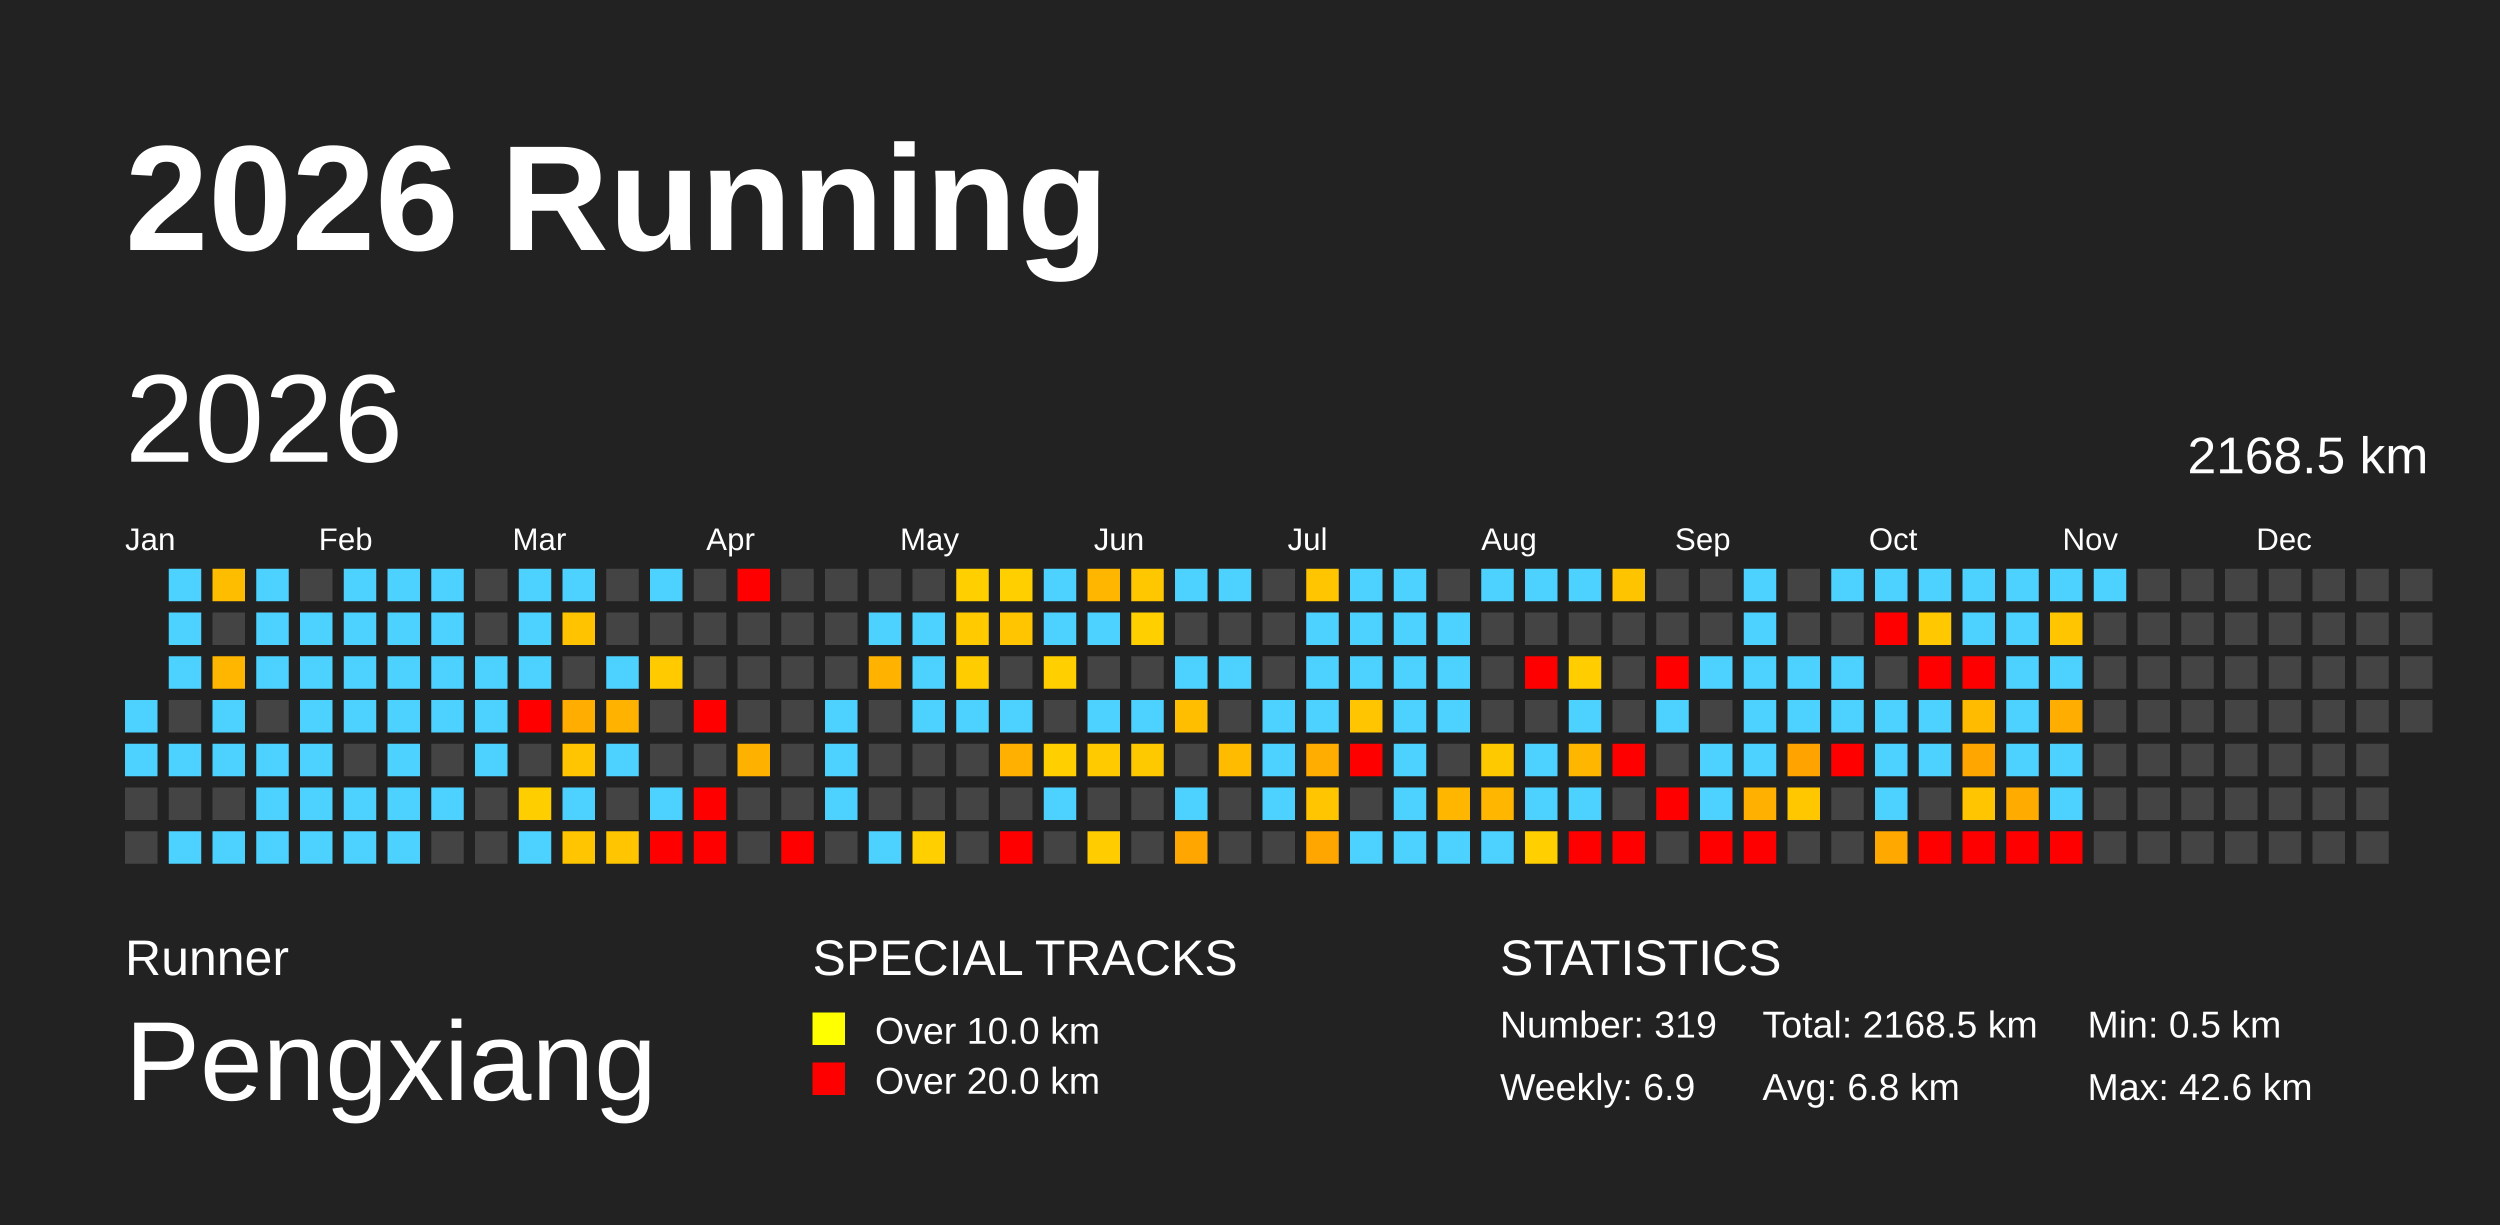
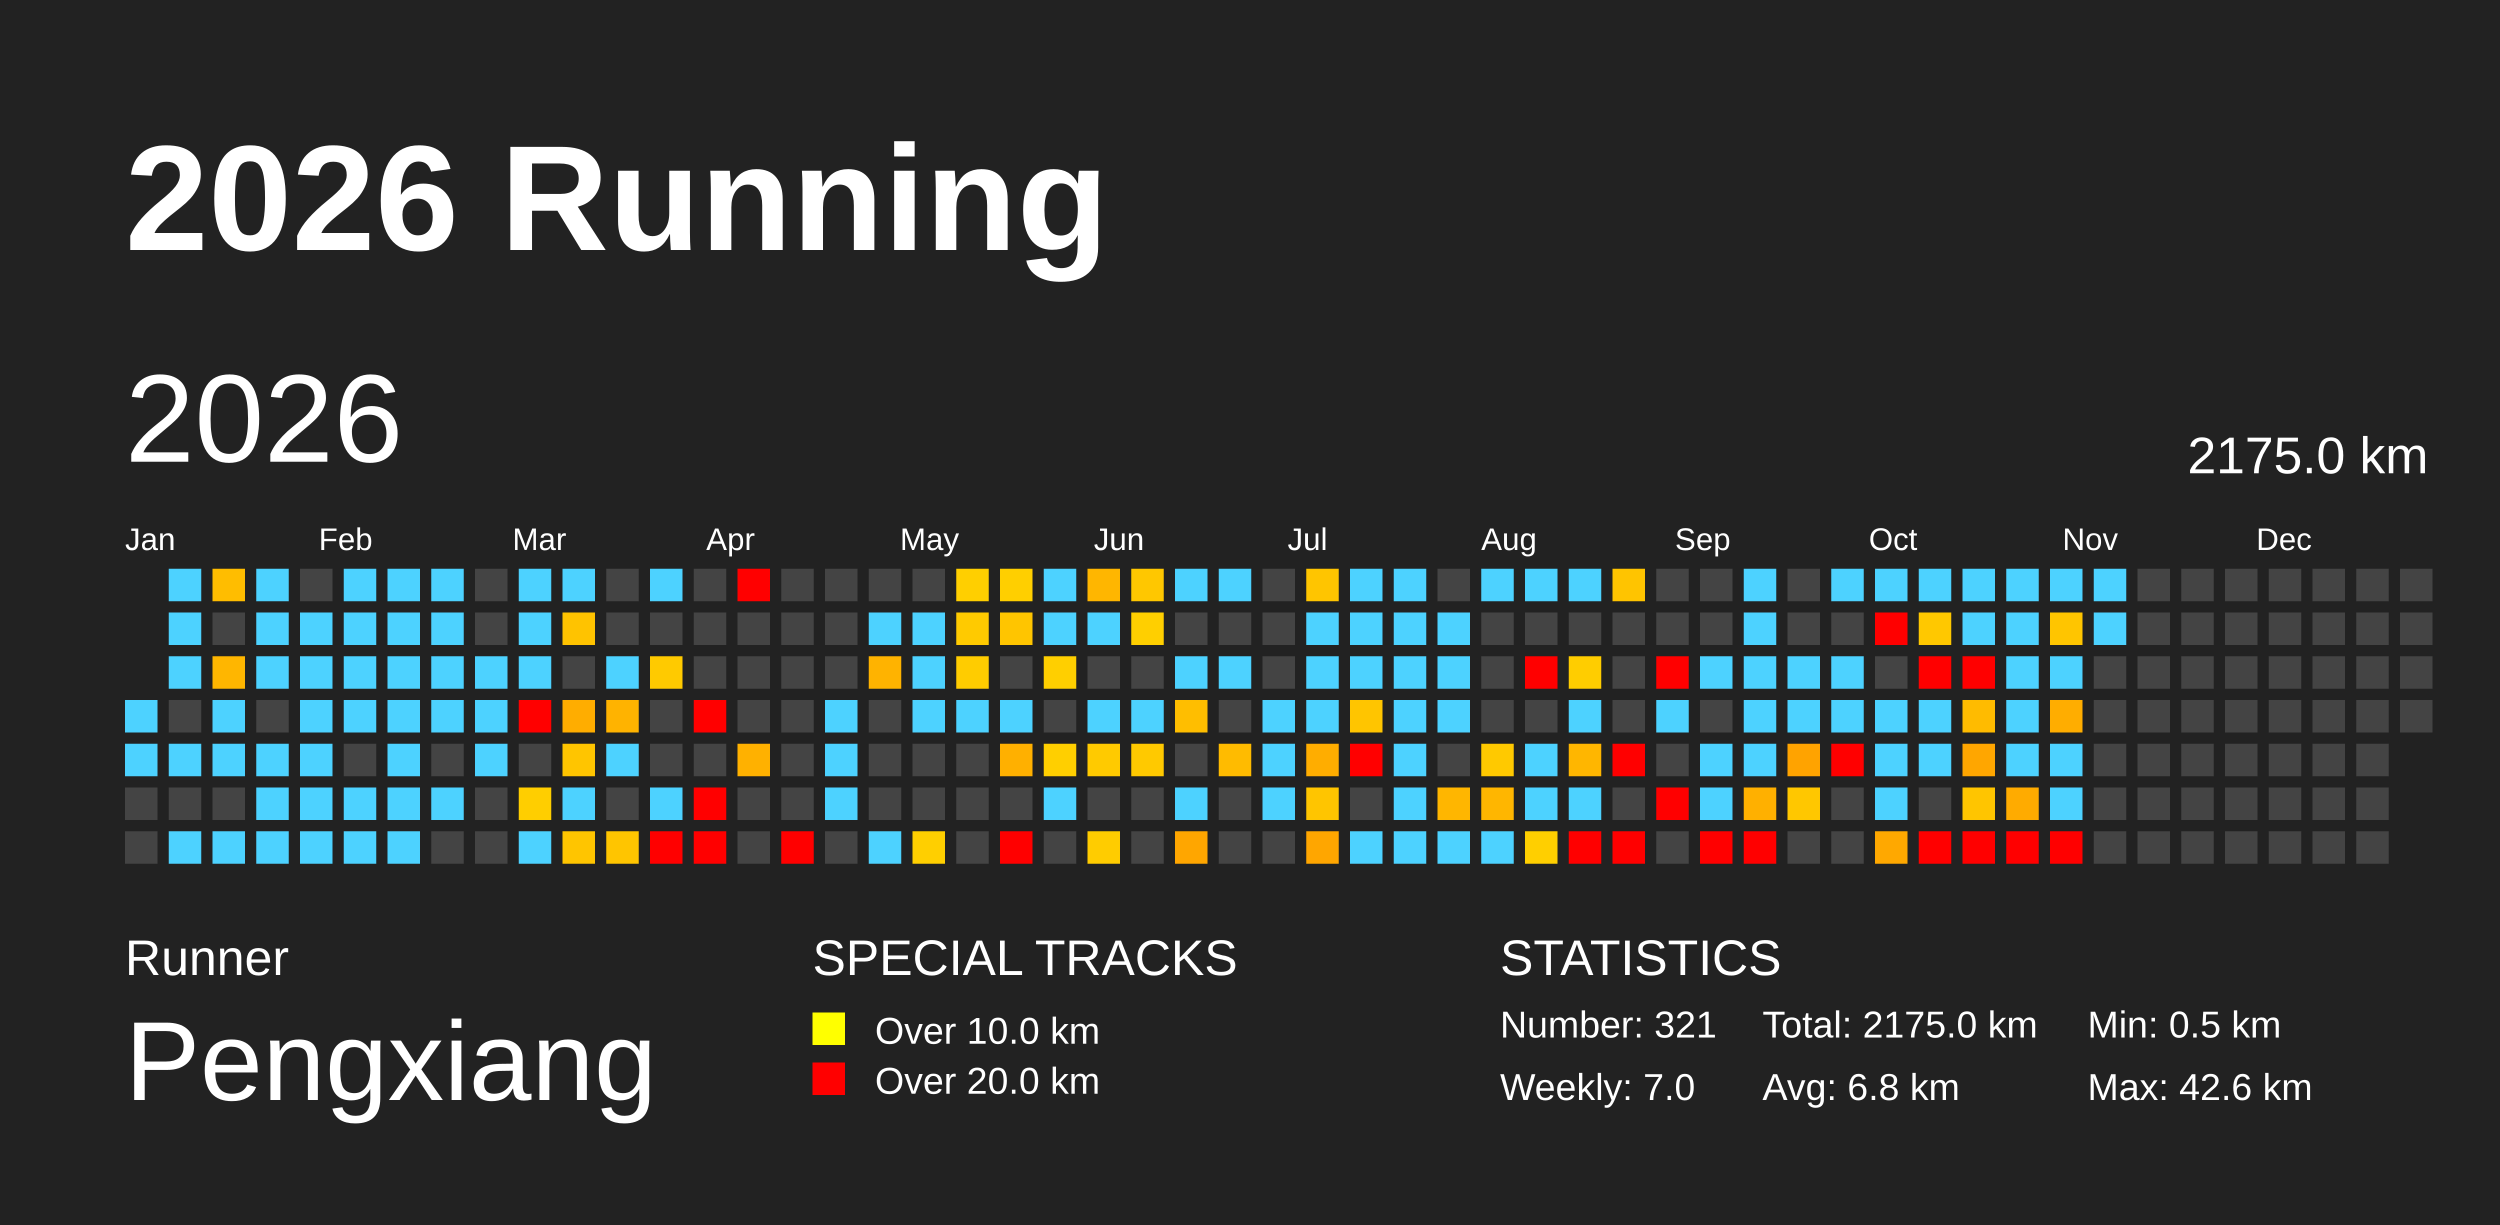
<svg xmlns="http://www.w3.org/2000/svg" baseProfile="full" height="98mm" version="1.1" viewBox="0,0,200,98" width="200mm">
  <defs>
    <pattern height="2" id="indoor-stripe" patternUnits="userSpaceOnUse" width="2">
      <line stroke="white" stroke-opacity="0.45" stroke-width="0.5" x1="0" x2="2" y1="2" y2="0" />
    </pattern>
  </defs>
  <rect fill="#222222" height="98" width="200" x="0" y="0" />
  <text fill="#FFFFFF" style="font-size:12px; font-family:Arial; font-weight:bold;" x="10" y="20">2026 Running</text>
  <text fill="#FFFFFF" style="font-size:4px; font-family:Arial" x="10" y="78">Runner</text>
  <text fill="#FFFFFF" style="font-size:9px; font-family:Arial" x="10" y="88">Pengxiang</text>
  <text fill="#FFFFFF" style="font-size:4px; font-family:Arial" x="65" y="78">SPECIAL TRACKS</text>
  <rect fill="yellow" height="2.6" width="2.6" x="65" y="81" />
  <text fill="#FFFFFF" style="font-size:3px; font-family:Arial" x="70" y="83.5">Over 10.0 km</text>
  <rect fill="red" height="2.6" width="2.6" x="65" y="85" />
  <text fill="#FFFFFF" style="font-size:3px; font-family:Arial" x="70" y="87.5">Over 20.0 km</text>
  <text fill="#FFFFFF" style="font-size:4px; font-family:Arial" x="120" y="78">STATISTICS</text>
-   <text fill="#FFFFFF" style="font-size:3px; font-family:Arial" x="120" y="83">Number: 319</text>
-   <text fill="#FFFFFF" style="font-size:3px; font-family:Arial" x="120" y="88">Weekly: 6.9</text>
-   <text fill="#FFFFFF" style="font-size:3px; font-family:Arial" x="141" y="83">Total: 2168.5 km</text>
+   <text fill="#FFFFFF" style="font-size:3px; font-family:Arial" x="120" y="83">Number: 321</text>
+   <text fill="#FFFFFF" style="font-size:3px; font-family:Arial" x="120" y="88">Weekly: 7.0</text>
+   <text fill="#FFFFFF" style="font-size:3px; font-family:Arial" x="141" y="83">Total: 2175.0 km</text>
  <text fill="#FFFFFF" style="font-size:3px; font-family:Arial" x="141" y="88">Avg: 6.8 km</text>
  <text fill="#FFFFFF" style="font-size:3px; font-family:Arial" x="167" y="83">Min: 0.5 km</text>
  <text fill="#FFFFFF" style="font-size:3px; font-family:Arial" x="167" y="88">Max: 42.6 km</text>
  <text dominant-baseline="hanging" fill="#FFFFFF" style="font-size:10.0px; font-family:Arial;" x="10" y="30">2026</text>
-   <text dominant-baseline="hanging" fill="#FFFFFF" style="font-size:4.125px; font-family:Arial;" x="175" y="35">2168.5 km</text>
+   <text dominant-baseline="hanging" fill="#FFFFFF" style="font-size:4.125px; font-family:Arial;" x="175" y="35">2175.0 km</text>
  <text fill="#FFFFFF" style="font-size:2.5px; font-family:Arial" x="10.0" y="44">Jan</text>
  <text fill="#FFFFFF" style="font-size:2.5px; font-family:Arial" x="25.5" y="44">Feb</text>
  <text fill="#FFFFFF" style="font-size:2.5px; font-family:Arial" x="41.0" y="44">Mar</text>
  <text fill="#FFFFFF" style="font-size:2.5px; font-family:Arial" x="56.5" y="44">Apr</text>
  <text fill="#FFFFFF" style="font-size:2.5px; font-family:Arial" x="72.0" y="44">May</text>
  <text fill="#FFFFFF" style="font-size:2.5px; font-family:Arial" x="87.5" y="44">Jun</text>
  <text fill="#FFFFFF" style="font-size:2.5px; font-family:Arial" x="103.0" y="44">Jul</text>
  <text fill="#FFFFFF" style="font-size:2.5px; font-family:Arial" x="118.5" y="44">Aug</text>
  <text fill="#FFFFFF" style="font-size:2.5px; font-family:Arial" x="134.0" y="44">Sep</text>
  <text fill="#FFFFFF" style="font-size:2.5px; font-family:Arial" x="149.5" y="44">Oct</text>
  <text fill="#FFFFFF" style="font-size:2.5px; font-family:Arial" x="165.0" y="44">Nov</text>
  <text fill="#FFFFFF" style="font-size:2.5px; font-family:Arial" x="180.5" y="44">Dec</text>
  <rect fill="#4dd2ff" height="2.6" width="2.6" x="10.0" y="56.0" />
  <rect fill="#4dd2ff" height="2.6" width="2.6" x="10.0" y="59.5" />
  <rect fill="#444444" height="2.6" width="2.6" x="10.0" y="63.0" />
  <rect fill="#444444" height="2.6" width="2.6" x="10.0" y="66.5" />
  <rect fill="#4dd2ff" height="2.6" width="2.6" x="13.5" y="45.5" />
  <rect fill="#4dd2ff" height="2.6" width="2.6" x="13.5" y="49.0" />
  <rect fill="#4dd2ff" height="2.6" width="2.6" x="13.5" y="52.5" />
  <rect fill="#444444" height="2.6" width="2.6" x="13.5" y="56.0" />
  <rect fill="#4dd2ff" height="2.6" width="2.6" x="13.5" y="59.5" />
  <rect fill="#444444" height="2.6" width="2.6" x="13.5" y="63.0" />
  <rect fill="#4dd2ff" height="2.6" width="2.6" x="13.5" y="66.5" />
  <rect fill="#ffbd00" height="2.6" width="2.6" x="17.0" y="45.5" />
  <rect fill="#444444" height="2.6" width="2.6" x="17.0" y="49.0" />
  <rect fill="#ffb600" height="2.6" width="2.6" x="17.0" y="52.5" />
  <rect fill="#4dd2ff" height="2.6" width="2.6" x="17.0" y="56.0" />
  <rect fill="#4dd2ff" height="2.6" width="2.6" x="17.0" y="59.5" />
  <rect fill="#444444" height="2.6" width="2.6" x="17.0" y="63.0" />
  <rect fill="#4dd2ff" height="2.6" width="2.6" x="17.0" y="66.5" />
  <rect fill="#4dd2ff" height="2.6" width="2.6" x="20.5" y="45.5" />
  <rect fill="#4dd2ff" height="2.6" width="2.6" x="20.5" y="49.0" />
  <rect fill="#4dd2ff" height="2.6" width="2.6" x="20.5" y="52.5" />
  <rect fill="#444444" height="2.6" width="2.6" x="20.5" y="56.0" />
  <rect fill="#4dd2ff" height="2.6" width="2.6" x="20.5" y="59.5" />
  <rect fill="#4dd2ff" height="2.6" width="2.6" x="20.5" y="63.0" />
  <rect fill="#4dd2ff" height="2.6" width="2.6" x="20.5" y="66.5" />
  <rect fill="#444444" height="2.6" width="2.6" x="24.0" y="45.5" />
  <rect fill="#4dd2ff" height="2.6" width="2.6" x="24.0" y="49.0" />
  <rect fill="#4dd2ff" height="2.6" width="2.6" x="24.0" y="52.5" />
  <rect fill="#4dd2ff" height="2.6" width="2.6" x="24.0" y="56.0" />
  <rect fill="#4dd2ff" height="2.6" width="2.6" x="24.0" y="59.5" />
  <rect fill="#4dd2ff" height="2.6" width="2.6" x="24.0" y="63.0" />
  <rect fill="#4dd2ff" height="2.6" width="2.6" x="24.0" y="66.5" />
  <rect fill="#4dd2ff" height="2.6" width="2.6" x="27.5" y="45.5" />
  <rect fill="#4dd2ff" height="2.6" width="2.6" x="27.5" y="49.0" />
  <rect fill="#4dd2ff" height="2.6" width="2.6" x="27.5" y="52.5" />
  <rect fill="#4dd2ff" height="2.6" width="2.6" x="27.5" y="56.0" />
  <rect fill="#444444" height="2.6" width="2.6" x="27.5" y="59.5" />
  <rect fill="#4dd2ff" height="2.6" width="2.6" x="27.5" y="63.0" />
  <rect fill="#4dd2ff" height="2.6" width="2.6" x="27.5" y="66.5" />
  <rect fill="#4dd2ff" height="2.6" width="2.6" x="31.0" y="45.5" />
  <rect fill="#4dd2ff" height="2.6" width="2.6" x="31.0" y="49.0" />
  <rect fill="#4dd2ff" height="2.6" width="2.6" x="31.0" y="52.5" />
  <rect fill="#4dd2ff" height="2.6" width="2.6" x="31.0" y="56.0" />
  <rect fill="#4dd2ff" height="2.6" width="2.6" x="31.0" y="59.5" />
  <rect fill="#4dd2ff" height="2.6" width="2.6" x="31.0" y="63.0" />
  <rect fill="#4dd2ff" height="2.6" width="2.6" x="31.0" y="66.5" />
  <rect fill="#4dd2ff" height="2.6" width="2.6" x="34.5" y="45.5" />
  <rect fill="#4dd2ff" height="2.6" width="2.6" x="34.5" y="49.0" />
  <rect fill="#4dd2ff" height="2.6" width="2.6" x="34.5" y="52.5" />
  <rect fill="#4dd2ff" height="2.6" width="2.6" x="34.5" y="56.0" />
  <rect fill="#444444" height="2.6" width="2.6" x="34.5" y="59.5" />
  <rect fill="#4dd2ff" height="2.6" width="2.6" x="34.5" y="63.0" />
  <rect fill="#444444" height="2.6" width="2.6" x="34.5" y="66.5" />
  <rect fill="#444444" height="2.6" width="2.6" x="38.0" y="45.5" />
  <rect fill="#444444" height="2.6" width="2.6" x="38.0" y="49.0" />
  <rect fill="#4dd2ff" height="2.6" width="2.6" x="38.0" y="52.5" />
  <rect fill="#4dd2ff" height="2.6" width="2.6" x="38.0" y="56.0" />
  <rect fill="#4dd2ff" height="2.6" width="2.6" x="38.0" y="59.5" />
  <rect fill="#444444" height="2.6" width="2.6" x="38.0" y="63.0" />
  <rect fill="#444444" height="2.6" width="2.6" x="38.0" y="66.5" />
  <rect fill="#4dd2ff" height="2.6" width="2.6" x="41.5" y="45.5" />
  <rect fill="#4dd2ff" height="2.6" width="2.6" x="41.5" y="49.0" />
  <rect fill="#4dd2ff" height="2.6" width="2.6" x="41.5" y="52.5" />
  <rect fill="red" height="2.6" width="2.6" x="41.5" y="56.0" />
  <rect fill="#444444" height="2.6" width="2.6" x="41.5" y="59.5" />
  <rect fill="#ffce00" height="2.6" width="2.6" x="41.5" y="63.0" />
  <rect fill="#4dd2ff" height="2.6" width="2.6" x="41.5" y="66.5" />
  <rect fill="#4dd2ff" height="2.6" width="2.6" x="45.0" y="45.5" />
  <rect fill="#ffc300" height="2.6" width="2.6" x="45.0" y="49.0" />
  <rect fill="#444444" height="2.6" width="2.6" x="45.0" y="52.5" />
  <rect fill="#ffad00" height="2.6" width="2.6" x="45.0" y="56.0" />
  <rect fill="#ffc500" height="2.6" width="2.6" x="45.0" y="59.5" />
  <rect fill="#4dd2ff" height="2.6" width="2.6" x="45.0" y="63.0" />
  <rect fill="#ffc500" height="2.6" width="2.6" x="45.0" y="66.5" />
  <rect fill="#444444" height="2.6" width="2.6" x="48.5" y="45.5" />
  <rect fill="#444444" height="2.6" width="2.6" x="48.5" y="49.0" />
  <rect fill="#4dd2ff" height="2.6" width="2.6" x="48.5" y="52.5" />
  <rect fill="#ffb300" height="2.6" width="2.6" x="48.5" y="56.0" />
  <rect fill="#4dd2ff" height="2.6" width="2.6" x="48.5" y="59.5" />
  <rect fill="#444444" height="2.6" width="2.6" x="48.5" y="63.0" />
  <rect fill="#ffc500" height="2.6" width="2.6" x="48.5" y="66.5" />
  <rect fill="#4dd2ff" height="2.6" width="2.6" x="52.0" y="45.5" />
  <rect fill="#444444" height="2.6" width="2.6" x="52.0" y="49.0" />
  <rect fill="#ffca00" height="2.6" width="2.6" x="52.0" y="52.5" />
  <rect fill="#444444" height="2.6" width="2.6" x="52.0" y="56.0" />
  <rect fill="#444444" height="2.6" width="2.6" x="52.0" y="59.5" />
  <rect fill="#4dd2ff" height="2.6" width="2.6" x="52.0" y="63.0" />
  <rect fill="red" height="2.6" width="2.6" x="52.0" y="66.5" />
  <rect fill="#444444" height="2.6" width="2.6" x="55.5" y="45.5" />
  <rect fill="#444444" height="2.6" width="2.6" x="55.5" y="49.0" />
  <rect fill="#444444" height="2.6" width="2.6" x="55.5" y="52.5" />
  <rect fill="red" height="2.6" width="2.6" x="55.5" y="56.0" />
  <rect fill="#444444" height="2.6" width="2.6" x="55.5" y="59.5" />
  <rect fill="red" height="2.6" width="2.6" x="55.5" y="63.0" />
  <rect fill="red" height="2.6" width="2.6" x="55.5" y="66.5" />
  <rect fill="red" height="2.6" width="2.6" x="59.0" y="45.5" />
  <rect fill="#444444" height="2.6" width="2.6" x="59.0" y="49.0" />
  <rect fill="#444444" height="2.6" width="2.6" x="59.0" y="52.5" />
  <rect fill="#444444" height="2.6" width="2.6" x="59.0" y="56.0" />
  <rect fill="#ffb100" height="2.6" width="2.6" x="59.0" y="59.5" />
  <rect fill="#444444" height="2.6" width="2.6" x="59.0" y="63.0" />
  <rect fill="#444444" height="2.6" width="2.6" x="59.0" y="66.5" />
  <rect fill="#444444" height="2.6" width="2.6" x="62.5" y="45.5" />
  <rect fill="#444444" height="2.6" width="2.6" x="62.5" y="49.0" />
  <rect fill="#444444" height="2.6" width="2.6" x="62.5" y="52.5" />
  <rect fill="#444444" height="2.6" width="2.6" x="62.5" y="56.0" />
  <rect fill="#444444" height="2.6" width="2.6" x="62.5" y="59.5" />
  <rect fill="#444444" height="2.6" width="2.6" x="62.5" y="63.0" />
  <rect fill="red" height="2.6" width="2.6" x="62.5" y="66.5" />
  <rect fill="#444444" height="2.6" width="2.6" x="66.0" y="45.5" />
  <rect fill="#444444" height="2.6" width="2.6" x="66.0" y="49.0" />
  <rect fill="#444444" height="2.6" width="2.6" x="66.0" y="52.5" />
  <rect fill="#4dd2ff" height="2.6" width="2.6" x="66.0" y="56.0" />
  <rect fill="#4dd2ff" height="2.6" width="2.6" x="66.0" y="59.5" />
  <rect fill="#4dd2ff" height="2.6" width="2.6" x="66.0" y="63.0" />
  <rect fill="#444444" height="2.6" width="2.6" x="66.0" y="66.5" />
  <rect fill="#444444" height="2.6" width="2.6" x="69.5" y="45.5" />
  <rect fill="#4dd2ff" height="2.6" width="2.6" x="69.5" y="49.0" />
  <rect fill="#ffb300" height="2.6" width="2.6" x="69.5" y="52.5" />
  <rect fill="#444444" height="2.6" width="2.6" x="69.5" y="56.0" />
  <rect fill="#444444" height="2.6" width="2.6" x="69.5" y="59.5" />
  <rect fill="#444444" height="2.6" width="2.6" x="69.5" y="63.0" />
  <rect fill="#4dd2ff" height="2.6" width="2.6" x="69.5" y="66.5" />
  <rect fill="#444444" height="2.6" width="2.6" x="73.0" y="45.5" />
  <rect fill="#4dd2ff" height="2.6" width="2.6" x="73.0" y="49.0" />
  <rect fill="#4dd2ff" height="2.6" width="2.6" x="73.0" y="52.5" />
  <rect fill="#4dd2ff" height="2.6" width="2.6" x="73.0" y="56.0" />
  <rect fill="#444444" height="2.6" width="2.6" x="73.0" y="59.5" />
  <rect fill="#444444" height="2.6" width="2.6" x="73.0" y="63.0" />
  <rect fill="#ffcf00" height="2.6" width="2.6" x="73.0" y="66.5" />
  <rect fill="#ffcf00" height="2.6" width="2.6" x="76.5" y="45.5" />
  <rect fill="#ffca00" height="2.6" width="2.6" x="76.5" y="49.0" />
  <rect fill="#ffcc00" height="2.6" width="2.6" x="76.5" y="52.5" />
  <rect fill="#4dd2ff" height="2.6" width="2.6" x="76.5" y="56.0" />
  <rect fill="#444444" height="2.6" width="2.6" x="76.5" y="59.5" />
  <rect fill="#444444" height="2.6" width="2.6" x="76.5" y="63.0" />
  <rect fill="#444444" height="2.6" width="2.6" x="76.5" y="66.5" />
  <rect fill="#ffcf00" height="2.6" width="2.6" x="80.0" y="45.5" />
  <rect fill="#ffc500" height="2.6" width="2.6" x="80.0" y="49.0" />
  <rect fill="#444444" height="2.6" width="2.6" x="80.0" y="52.5" />
  <rect fill="#4dd2ff" height="2.6" width="2.6" x="80.0" y="56.0" />
  <rect fill="#ffb000" height="2.6" width="2.6" x="80.0" y="59.5" />
  <rect fill="#444444" height="2.6" width="2.6" x="80.0" y="63.0" />
  <rect fill="red" height="2.6" width="2.6" x="80.0" y="66.5" />
  <rect fill="#4dd2ff" height="2.6" width="2.6" x="83.5" y="45.5" />
  <rect fill="#4dd2ff" height="2.6" width="2.6" x="83.5" y="49.0" />
  <rect fill="#ffcf00" height="2.6" width="2.6" x="83.5" y="52.5" />
  <rect fill="#444444" height="2.6" width="2.6" x="83.5" y="56.0" />
  <rect fill="#ffcf00" height="2.6" width="2.6" x="83.5" y="59.5" />
  <rect fill="#4dd2ff" height="2.6" width="2.6" x="83.5" y="63.0" />
  <rect fill="#444444" height="2.6" width="2.6" x="83.5" y="66.5" />
  <rect fill="#ffb600" height="2.6" width="2.6" x="87.0" y="45.5" />
  <rect fill="#4dd2ff" height="2.6" width="2.6" x="87.0" y="49.0" />
  <rect fill="#444444" height="2.6" width="2.6" x="87.0" y="52.5" />
  <rect fill="#4dd2ff" height="2.6" width="2.6" x="87.0" y="56.0" />
  <rect fill="#ffca00" height="2.6" width="2.6" x="87.0" y="59.5" />
  <rect fill="#444444" height="2.6" width="2.6" x="87.0" y="63.0" />
  <rect fill="#ffcc00" height="2.6" width="2.6" x="87.0" y="66.5" />
  <rect fill="#ffc700" height="2.6" width="2.6" x="90.5" y="45.5" />
  <rect fill="#ffcf00" height="2.6" width="2.6" x="90.5" y="49.0" />
  <rect fill="#444444" height="2.6" width="2.6" x="90.5" y="52.5" />
  <rect fill="#4dd2ff" height="2.6" width="2.6" x="90.5" y="56.0" />
  <rect fill="#ffc900" height="2.6" width="2.6" x="90.5" y="59.5" />
  <rect fill="#444444" height="2.6" width="2.6" x="90.5" y="63.0" />
  <rect fill="#444444" height="2.6" width="2.6" x="90.5" y="66.5" />
  <rect fill="#4dd2ff" height="2.6" width="2.6" x="94.0" y="45.5" />
  <rect fill="#444444" height="2.6" width="2.6" x="94.0" y="49.0" />
  <rect fill="#4dd2ff" height="2.6" width="2.6" x="94.0" y="52.5" />
  <rect fill="#ffbe00" height="2.6" width="2.6" x="94.0" y="56.0" />
  <rect fill="#444444" height="2.6" width="2.6" x="94.0" y="59.5" />
  <rect fill="#4dd2ff" height="2.6" width="2.6" x="94.0" y="63.0" />
  <rect fill="#ffa600" height="2.6" width="2.6" x="94.0" y="66.5" />
  <rect fill="#4dd2ff" height="2.6" width="2.6" x="97.5" y="45.5" />
  <rect fill="#444444" height="2.6" width="2.6" x="97.5" y="49.0" />
  <rect fill="#4dd2ff" height="2.6" width="2.6" x="97.5" y="52.5" />
  <rect fill="#444444" height="2.6" width="2.6" x="97.5" y="56.0" />
  <rect fill="#ffbb00" height="2.6" width="2.6" x="97.5" y="59.5" />
  <rect fill="#444444" height="2.6" width="2.6" x="97.5" y="63.0" />
  <rect fill="#444444" height="2.6" width="2.6" x="97.5" y="66.5" />
  <rect fill="#444444" height="2.6" width="2.6" x="101.0" y="45.5" />
  <rect fill="#444444" height="2.6" width="2.6" x="101.0" y="49.0" />
  <rect fill="#444444" height="2.6" width="2.6" x="101.0" y="52.5" />
  <rect fill="#4dd2ff" height="2.6" width="2.6" x="101.0" y="56.0" />
  <rect fill="#4dd2ff" height="2.6" width="2.6" x="101.0" y="59.5" />
  <rect fill="#4dd2ff" height="2.6" width="2.6" x="101.0" y="63.0" />
  <rect fill="#444444" height="2.6" width="2.6" x="101.0" y="66.5" />
  <rect fill="#ffc500" height="2.6" width="2.6" x="104.5" y="45.5" />
  <rect fill="#4dd2ff" height="2.6" width="2.6" x="104.5" y="49.0" />
  <rect fill="#4dd2ff" height="2.6" width="2.6" x="104.5" y="52.5" />
  <rect fill="#4dd2ff" height="2.6" width="2.6" x="104.5" y="56.0" />
  <rect fill="#ffad00" height="2.6" width="2.6" x="104.5" y="59.5" />
  <rect fill="#ffc500" height="2.6" width="2.6" x="104.5" y="63.0" />
  <rect fill="#ffa600" height="2.6" width="2.6" x="104.5" y="66.5" />
  <rect fill="#4dd2ff" height="2.6" width="2.6" x="108.0" y="45.5" />
  <rect fill="#4dd2ff" height="2.6" width="2.6" x="108.0" y="49.0" />
  <rect fill="#4dd2ff" height="2.6" width="2.6" x="108.0" y="52.5" />
  <rect fill="#ffc500" height="2.6" width="2.6" x="108.0" y="56.0" />
  <rect fill="red" height="2.6" width="2.6" x="108.0" y="59.5" />
  <rect fill="#444444" height="2.6" width="2.6" x="108.0" y="63.0" />
  <rect fill="#4dd2ff" height="2.6" width="2.6" x="108.0" y="66.5" />
  <rect fill="#4dd2ff" height="2.6" width="2.6" x="111.5" y="45.5" />
  <rect fill="#4dd2ff" height="2.6" width="2.6" x="111.5" y="49.0" />
  <rect fill="#4dd2ff" height="2.6" width="2.6" x="111.5" y="52.5" />
  <rect fill="#4dd2ff" height="2.6" width="2.6" x="111.5" y="56.0" />
  <rect fill="#4dd2ff" height="2.6" width="2.6" x="111.5" y="59.5" />
  <rect fill="#4dd2ff" height="2.6" width="2.6" x="111.5" y="63.0" />
  <rect fill="#4dd2ff" height="2.6" width="2.6" x="111.5" y="66.5" />
  <rect fill="#444444" height="2.6" width="2.6" x="115.0" y="45.5" />
  <rect fill="#4dd2ff" height="2.6" width="2.6" x="115.0" y="49.0" />
  <rect fill="#4dd2ff" height="2.6" width="2.6" x="115.0" y="52.5" />
  <rect fill="#4dd2ff" height="2.6" width="2.6" x="115.0" y="56.0" />
  <rect fill="#444444" height="2.6" width="2.6" x="115.0" y="59.5" />
  <rect fill="#ffb600" height="2.6" width="2.6" x="115.0" y="63.0" />
  <rect fill="#4dd2ff" height="2.6" width="2.6" x="115.0" y="66.5" />
  <rect fill="#4dd2ff" height="2.6" width="2.6" x="118.5" y="45.5" />
  <rect fill="#444444" height="2.6" width="2.6" x="118.5" y="49.0" />
  <rect fill="#444444" height="2.6" width="2.6" x="118.5" y="52.5" />
  <rect fill="#444444" height="2.6" width="2.6" x="118.5" y="56.0" />
  <rect fill="#ffc900" height="2.6" width="2.6" x="118.5" y="59.5" />
  <rect fill="#ffb600" height="2.6" width="2.6" x="118.5" y="63.0" />
  <rect fill="#4dd2ff" height="2.6" width="2.6" x="118.5" y="66.5" />
  <rect fill="#4dd2ff" height="2.6" width="2.6" x="122.0" y="45.5" />
  <rect fill="#444444" height="2.6" width="2.6" x="122.0" y="49.0" />
  <rect fill="red" height="2.6" width="2.6" x="122.0" y="52.5" />
  <rect fill="#444444" height="2.6" width="2.6" x="122.0" y="56.0" />
  <rect fill="#4dd2ff" height="2.6" width="2.6" x="122.0" y="59.5" />
  <rect fill="#4dd2ff" height="2.6" width="2.6" x="122.0" y="63.0" />
  <rect fill="#ffcf00" height="2.6" width="2.6" x="122.0" y="66.5" />
  <rect fill="#4dd2ff" height="2.6" width="2.6" x="125.5" y="45.5" />
  <rect fill="#444444" height="2.6" width="2.6" x="125.5" y="49.0" />
  <rect fill="#ffcd00" height="2.6" width="2.6" x="125.5" y="52.5" />
  <rect fill="#4dd2ff" height="2.6" width="2.6" x="125.5" y="56.0" />
  <rect fill="#ffb600" height="2.6" width="2.6" x="125.5" y="59.5" />
  <rect fill="#4dd2ff" height="2.6" width="2.6" x="125.5" y="63.0" />
  <rect fill="red" height="2.6" width="2.6" x="125.5" y="66.5" />
  <rect fill="#ffc400" height="2.6" width="2.6" x="129.0" y="45.5" />
  <rect fill="#444444" height="2.6" width="2.6" x="129.0" y="49.0" />
  <rect fill="#444444" height="2.6" width="2.6" x="129.0" y="52.5" />
  <rect fill="#444444" height="2.6" width="2.6" x="129.0" y="56.0" />
  <rect fill="red" height="2.6" width="2.6" x="129.0" y="59.5" />
  <rect fill="#444444" height="2.6" width="2.6" x="129.0" y="63.0" />
  <rect fill="red" height="2.6" width="2.6" x="129.0" y="66.5" />
  <rect fill="#444444" height="2.6" width="2.6" x="132.5" y="45.5" />
  <rect fill="#444444" height="2.6" width="2.6" x="132.5" y="49.0" />
  <rect fill="red" height="2.6" width="2.6" x="132.5" y="52.5" />
  <rect fill="#4dd2ff" height="2.6" width="2.6" x="132.5" y="56.0" />
  <rect fill="#444444" height="2.6" width="2.6" x="132.5" y="59.5" />
  <rect fill="red" height="2.6" width="2.6" x="132.5" y="63.0" />
  <rect fill="#444444" height="2.6" width="2.6" x="132.5" y="66.5" />
  <rect fill="#444444" height="2.6" width="2.6" x="136.0" y="45.5" />
  <rect fill="#444444" height="2.6" width="2.6" x="136.0" y="49.0" />
  <rect fill="#4dd2ff" height="2.6" width="2.6" x="136.0" y="52.5" />
  <rect fill="#444444" height="2.6" width="2.6" x="136.0" y="56.0" />
  <rect fill="#4dd2ff" height="2.6" width="2.6" x="136.0" y="59.5" />
  <rect fill="#4dd2ff" height="2.6" width="2.6" x="136.0" y="63.0" />
  <rect fill="red" height="2.6" width="2.6" x="136.0" y="66.5" />
  <rect fill="#4dd2ff" height="2.6" width="2.6" x="139.5" y="45.5" />
  <rect fill="#4dd2ff" height="2.6" width="2.6" x="139.5" y="49.0" />
  <rect fill="#4dd2ff" height="2.6" width="2.6" x="139.5" y="52.5" />
  <rect fill="#4dd2ff" height="2.6" width="2.6" x="139.5" y="56.0" />
  <rect fill="#4dd2ff" height="2.6" width="2.6" x="139.5" y="59.5" />
  <rect fill="#ffb000" height="2.6" width="2.6" x="139.5" y="63.0" />
  <rect fill="red" height="2.6" width="2.6" x="139.5" y="66.5" />
  <rect fill="#444444" height="2.6" width="2.6" x="143.0" y="45.5" />
  <rect fill="#444444" height="2.6" width="2.6" x="143.0" y="49.0" />
  <rect fill="#4dd2ff" height="2.6" width="2.6" x="143.0" y="52.5" />
  <rect fill="#4dd2ff" height="2.6" width="2.6" x="143.0" y="56.0" />
  <rect fill="#ffa300" height="2.6" width="2.6" x="143.0" y="59.5" />
  <rect fill="#ffc700" height="2.6" width="2.6" x="143.0" y="63.0" />
  <rect fill="#444444" height="2.6" width="2.6" x="143.0" y="66.5" />
  <rect fill="#4dd2ff" height="2.6" width="2.6" x="146.5" y="45.5" />
  <rect fill="#444444" height="2.6" width="2.6" x="146.5" y="49.0" />
  <rect fill="#4dd2ff" height="2.6" width="2.6" x="146.5" y="52.5" />
  <rect fill="#4dd2ff" height="2.6" width="2.6" x="146.5" y="56.0" />
  <rect fill="red" height="2.6" width="2.6" x="146.5" y="59.5" />
  <rect fill="#444444" height="2.6" width="2.6" x="146.5" y="63.0" />
  <rect fill="#444444" height="2.6" width="2.6" x="146.5" y="66.5" />
  <rect fill="#4dd2ff" height="2.6" width="2.6" x="150.0" y="45.5" />
  <rect fill="red" height="2.6" width="2.6" x="150.0" y="49.0" />
  <rect fill="#444444" height="2.6" width="2.6" x="150.0" y="52.5" />
  <rect fill="#4dd2ff" height="2.6" width="2.6" x="150.0" y="56.0" />
  <rect fill="#4dd2ff" height="2.6" width="2.6" x="150.0" y="59.5" />
  <rect fill="#4dd2ff" height="2.6" width="2.6" x="150.0" y="63.0" />
  <rect fill="#ffa800" height="2.6" width="2.6" x="150.0" y="66.5" />
  <rect fill="#4dd2ff" height="2.6" width="2.6" x="153.5" y="45.5" />
  <rect fill="#ffc800" height="2.6" width="2.6" x="153.5" y="49.0" />
  <rect fill="red" height="2.6" width="2.6" x="153.5" y="52.5" />
  <rect fill="#4dd2ff" height="2.6" width="2.6" x="153.5" y="56.0" />
  <rect fill="#4dd2ff" height="2.6" width="2.6" x="153.5" y="59.5" />
  <rect fill="#444444" height="2.6" width="2.6" x="153.5" y="63.0" />
  <rect fill="red" height="2.6" width="2.6" x="153.5" y="66.5" />
  <rect fill="#4dd2ff" height="2.6" width="2.6" x="157.0" y="45.5" />
  <rect fill="#4dd2ff" height="2.6" width="2.6" x="157.0" y="49.0" />
  <rect fill="red" height="2.6" width="2.6" x="157.0" y="52.5" />
  <rect fill="#ffbb00" height="2.6" width="2.6" x="157.0" y="56.0" />
  <rect fill="#ffa600" height="2.6" width="2.6" x="157.0" y="59.5" />
  <rect fill="#ffc500" height="2.6" width="2.6" x="157.0" y="63.0" />
  <rect fill="red" height="2.6" width="2.6" x="157.0" y="66.5" />
  <rect fill="#4dd2ff" height="2.6" width="2.6" x="160.5" y="45.5" />
  <rect fill="#4dd2ff" height="2.6" width="2.6" x="160.5" y="49.0" />
  <rect fill="#4dd2ff" height="2.6" width="2.6" x="160.5" y="52.5" />
  <rect fill="#4dd2ff" height="2.6" width="2.6" x="160.5" y="56.0" />
  <rect fill="#4dd2ff" height="2.6" width="2.6" x="160.5" y="59.5" />
  <rect fill="#ffab00" height="2.6" width="2.6" x="160.5" y="63.0" />
  <rect fill="red" height="2.6" width="2.6" x="160.5" y="66.5" />
  <rect fill="#4dd2ff" height="2.6" width="2.6" x="164.0" y="45.5" />
  <rect fill="#ffc500" height="2.6" width="2.6" x="164.0" y="49.0" />
  <rect fill="#4dd2ff" height="2.6" width="2.6" x="164.0" y="52.5" />
  <rect fill="#ffad00" height="2.6" width="2.6" x="164.0" y="56.0" />
  <rect fill="#4dd2ff" height="2.6" width="2.6" x="164.0" y="59.5" />
  <rect fill="#4dd2ff" height="2.6" width="2.6" x="164.0" y="63.0" />
  <rect fill="red" height="2.6" width="2.6" x="164.0" y="66.5" />
  <rect fill="#4dd2ff" height="2.6" width="2.6" x="167.5" y="45.5" />
-   <rect fill="#444444" height="2.6" width="2.6" x="167.5" y="49.0" />
+   <rect fill="#4dd2ff" height="2.6" width="2.6" x="167.5" y="49.0" />
  <rect fill="#444444" height="2.6" width="2.6" x="167.5" y="52.5" />
  <rect fill="#444444" height="2.6" width="2.6" x="167.5" y="56.0" />
  <rect fill="#444444" height="2.6" width="2.6" x="167.5" y="59.5" />
  <rect fill="#444444" height="2.6" width="2.6" x="167.5" y="63.0" />
  <rect fill="#444444" height="2.6" width="2.6" x="167.5" y="66.5" />
  <rect fill="#444444" height="2.6" width="2.6" x="171.0" y="45.5" />
  <rect fill="#444444" height="2.6" width="2.6" x="171.0" y="49.0" />
  <rect fill="#444444" height="2.6" width="2.6" x="171.0" y="52.5" />
  <rect fill="#444444" height="2.6" width="2.6" x="171.0" y="56.0" />
  <rect fill="#444444" height="2.6" width="2.6" x="171.0" y="59.5" />
  <rect fill="#444444" height="2.6" width="2.6" x="171.0" y="63.0" />
  <rect fill="#444444" height="2.6" width="2.6" x="171.0" y="66.5" />
  <rect fill="#444444" height="2.6" width="2.6" x="174.5" y="45.5" />
  <rect fill="#444444" height="2.6" width="2.6" x="174.5" y="49.0" />
  <rect fill="#444444" height="2.6" width="2.6" x="174.5" y="52.5" />
  <rect fill="#444444" height="2.6" width="2.6" x="174.5" y="56.0" />
  <rect fill="#444444" height="2.6" width="2.6" x="174.5" y="59.5" />
  <rect fill="#444444" height="2.6" width="2.6" x="174.5" y="63.0" />
  <rect fill="#444444" height="2.6" width="2.6" x="174.5" y="66.5" />
  <rect fill="#444444" height="2.6" width="2.6" x="178.0" y="45.5" />
  <rect fill="#444444" height="2.6" width="2.6" x="178.0" y="49.0" />
  <rect fill="#444444" height="2.6" width="2.6" x="178.0" y="52.5" />
  <rect fill="#444444" height="2.6" width="2.6" x="178.0" y="56.0" />
  <rect fill="#444444" height="2.6" width="2.6" x="178.0" y="59.5" />
  <rect fill="#444444" height="2.6" width="2.6" x="178.0" y="63.0" />
  <rect fill="#444444" height="2.6" width="2.6" x="178.0" y="66.5" />
  <rect fill="#444444" height="2.6" width="2.6" x="181.5" y="45.5" />
  <rect fill="#444444" height="2.6" width="2.6" x="181.5" y="49.0" />
  <rect fill="#444444" height="2.6" width="2.6" x="181.5" y="52.5" />
  <rect fill="#444444" height="2.6" width="2.6" x="181.5" y="56.0" />
  <rect fill="#444444" height="2.6" width="2.6" x="181.5" y="59.5" />
  <rect fill="#444444" height="2.6" width="2.6" x="181.5" y="63.0" />
  <rect fill="#444444" height="2.6" width="2.6" x="181.5" y="66.5" />
  <rect fill="#444444" height="2.6" width="2.6" x="185.0" y="45.5" />
  <rect fill="#444444" height="2.6" width="2.6" x="185.0" y="49.0" />
  <rect fill="#444444" height="2.6" width="2.6" x="185.0" y="52.5" />
  <rect fill="#444444" height="2.6" width="2.6" x="185.0" y="56.0" />
  <rect fill="#444444" height="2.6" width="2.6" x="185.0" y="59.5" />
  <rect fill="#444444" height="2.6" width="2.6" x="185.0" y="63.0" />
  <rect fill="#444444" height="2.6" width="2.6" x="185.0" y="66.5" />
  <rect fill="#444444" height="2.6" width="2.6" x="188.5" y="45.5" />
  <rect fill="#444444" height="2.6" width="2.6" x="188.5" y="49.0" />
  <rect fill="#444444" height="2.6" width="2.6" x="188.5" y="52.5" />
  <rect fill="#444444" height="2.6" width="2.6" x="188.5" y="56.0" />
  <rect fill="#444444" height="2.6" width="2.6" x="188.5" y="59.5" />
  <rect fill="#444444" height="2.6" width="2.6" x="188.5" y="63.0" />
  <rect fill="#444444" height="2.6" width="2.6" x="188.5" y="66.5" />
  <rect fill="#444444" height="2.6" width="2.6" x="192.0" y="45.5" />
  <rect fill="#444444" height="2.6" width="2.6" x="192.0" y="49.0" />
  <rect fill="#444444" height="2.6" width="2.6" x="192.0" y="52.5" />
  <rect fill="#444444" height="2.6" width="2.6" x="192.0" y="56.0" />
</svg>
